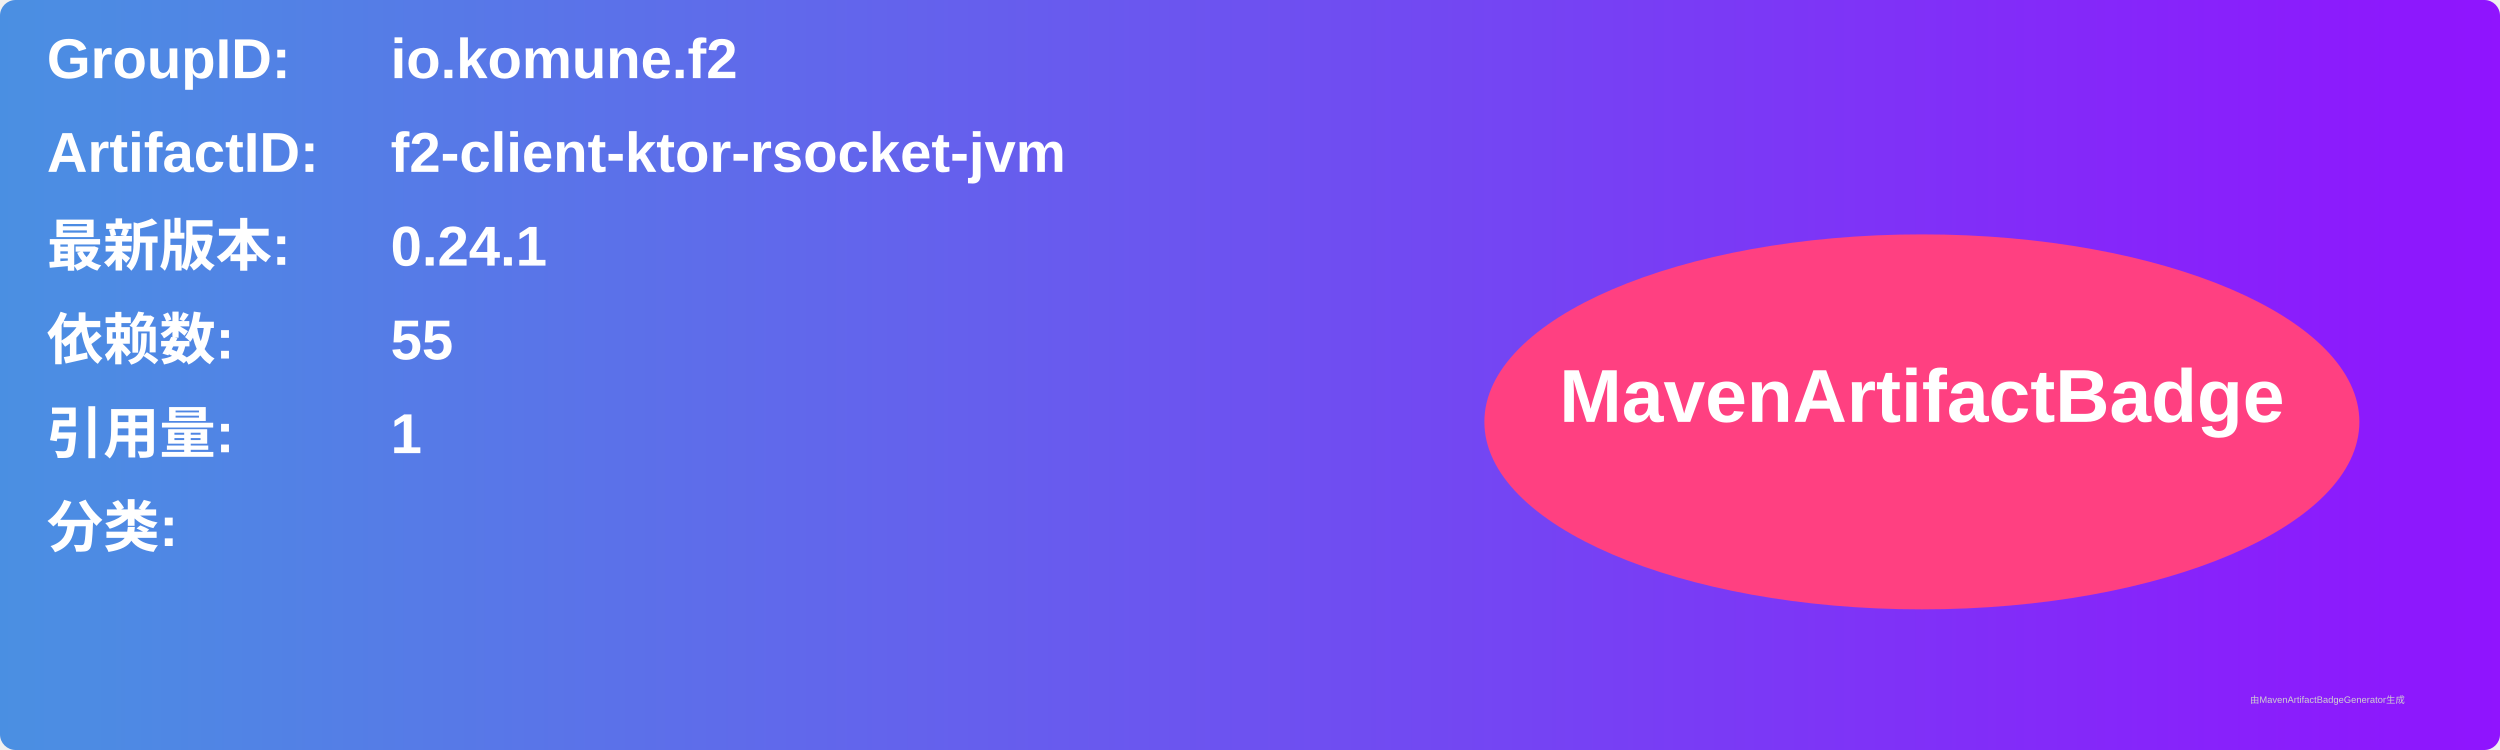
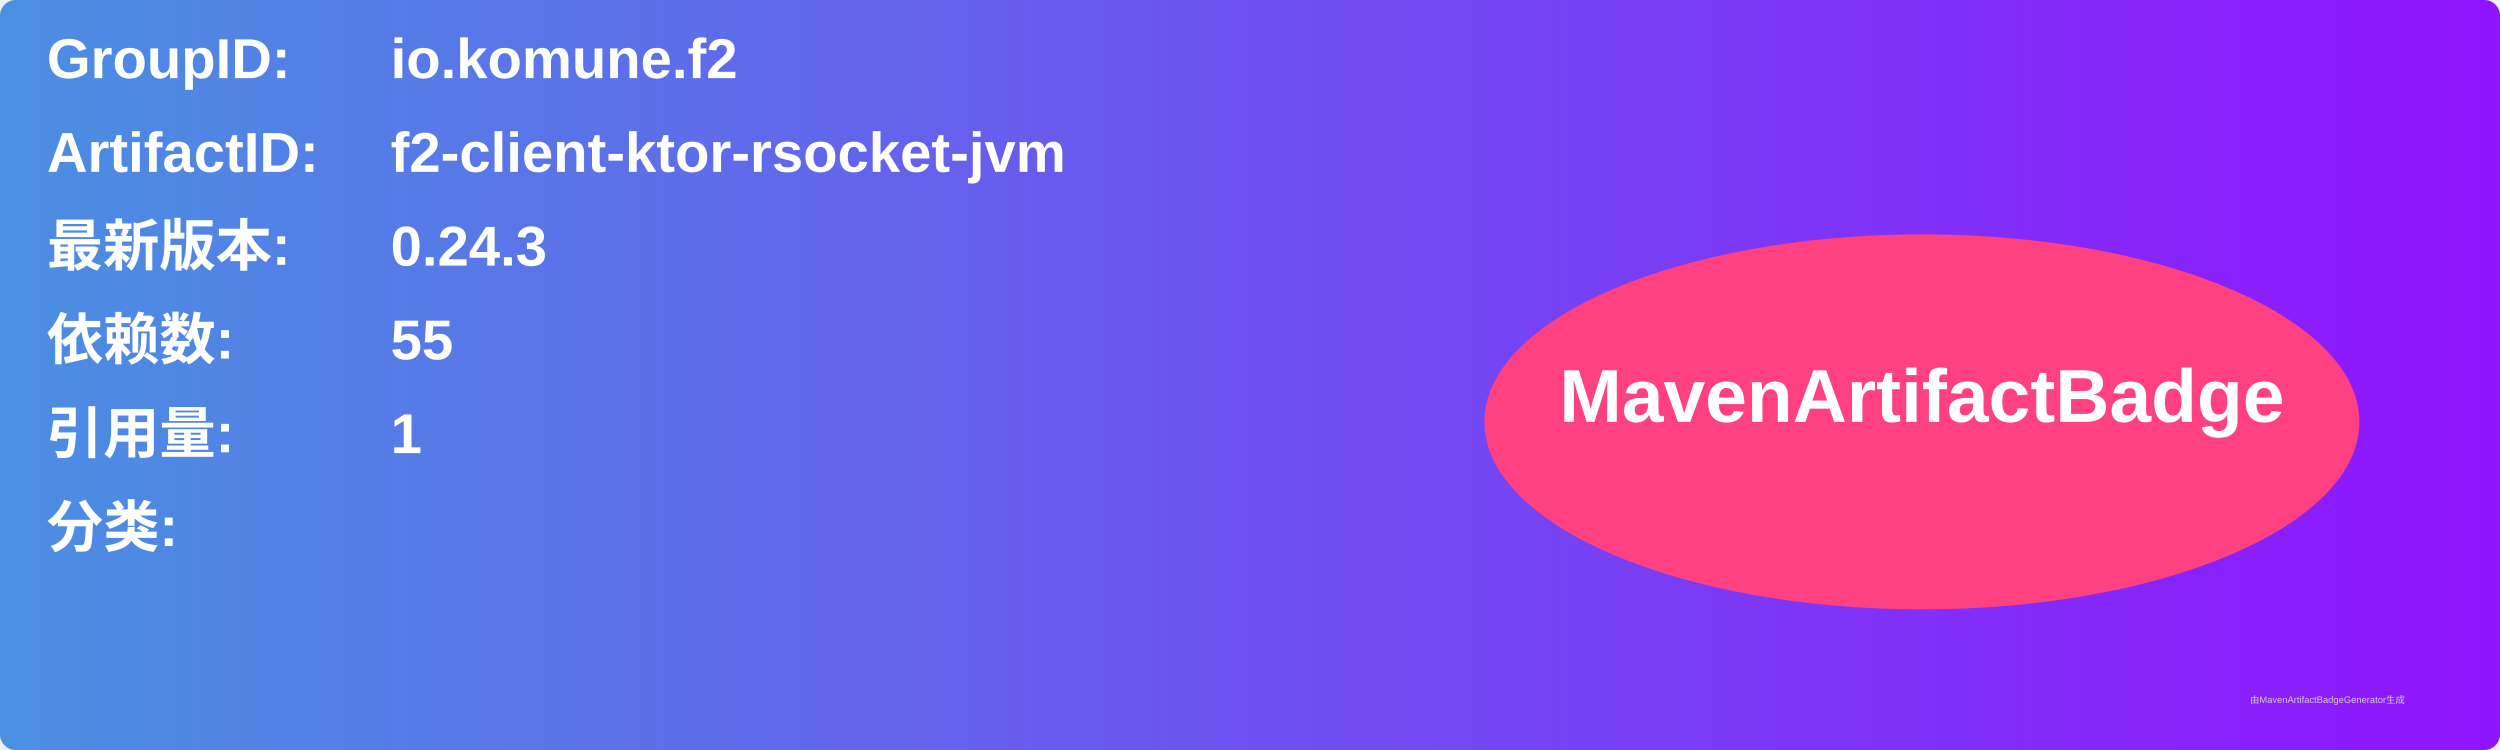
<svg xmlns="http://www.w3.org/2000/svg" width="800" height="240" viewBox="0 0 800 240">
  <linearGradient id="grad" x1="0%" y1="0%" x2="100%" y2="0%">
    <stop offset="0%" stop-color="#4a90e2" />
    <stop offset="100%" stop-color="#9013fe" />
  </linearGradient>
  <rect width="100%" height="100%" rx="5" ry="5" fill="url(#grad)" />
  <g transform="translate(15, 15)">
    <text x="0" y="10" font-family="Arial" font-size="18" fill="white" font-weight="bold" width="260">GroupID:</text>
    <text x="110" y="10" font-family="Arial" font-size="18" fill="white" font-weight="bold" width="460">io.komune.f2</text>
    <text x="0" y="40" font-family="Arial" font-size="18" fill="white" font-weight="bold" width="260">ArtifactID:</text>
    <text x="110" y="40" font-family="Arial" font-size="18" fill="white" font-weight="bold" width="460">f2-client-ktor-rsocket-jvm</text>
    <text x="0" y="70" font-family="Arial" font-size="18" fill="white" font-weight="bold">最新版本:</text>
    <text x="110" y="70" font-family="Arial" font-size="18" fill="white" font-weight="bold">
-       <tspan font-weight="bold">0.24.1</tspan>
+       <tspan font-weight="bold">0.24.3</tspan>
    </text>
    <text x="0" y="100" font-family="Arial" font-size="18" fill="white" font-weight="bold">依赖数: </text>
    <text x="110" y="100" font-family="Arial" font-size="18" fill="white">
      <tspan font-weight="bold">55</tspan>
    </text>
    <text x="0" y="130" font-family="Arial" font-size="18" fill="white" font-weight="bold">引用量: </text>
    <text x="110" y="130" font-family="Arial" font-size="18" fill="white">
      <tspan font-weight="bold">1</tspan>
    </text>
    <text x="0" y="160" font-family="Arial" font-size="18" fill="white" font-weight="bold">分类:</text>
    <text x="10" y="190" font-family="Arial" font-size="10" fill="white">
      <tspan font-weight="bold" />
    </text>
    <ellipse cx="600" cy="120" rx="140" ry="60" fill="#ff4081" />
    <text x="600" y="120" text-anchor="middle" font-family="Arial" font-size="24" fill="white" font-weight="bold">MavenArtifactBadge</text>
  </g>
  <text x="720" y="225" font-family="Arial" font-size="3" fill="#d0d0d0">由MavenArtifactBadgeGenerator生成</text>
</svg>
